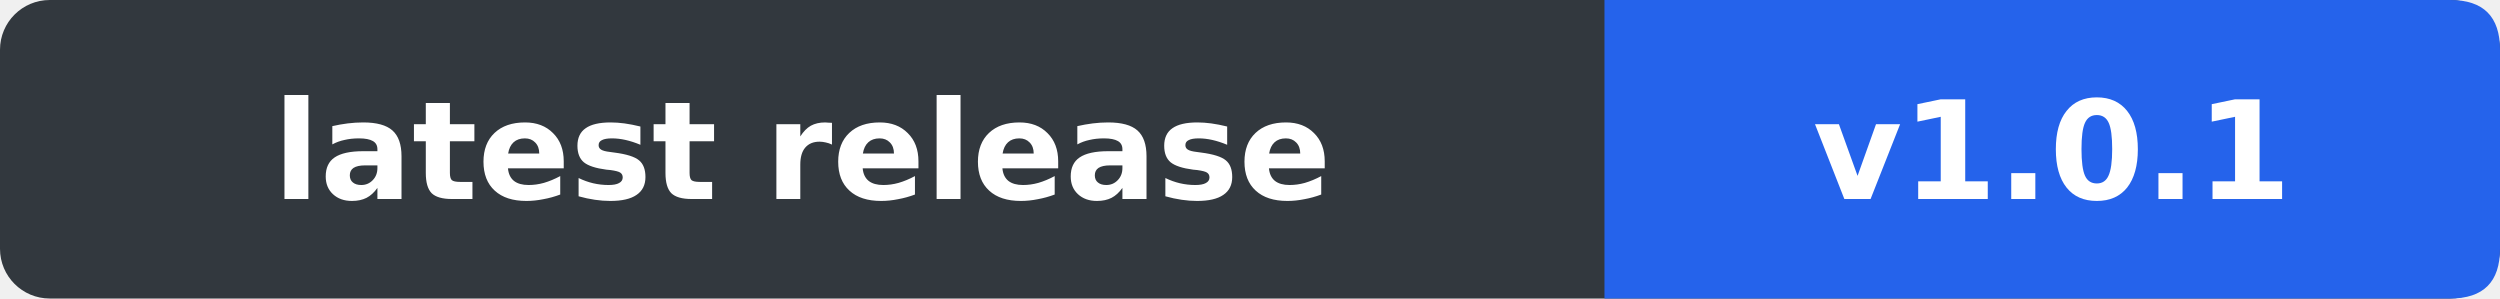
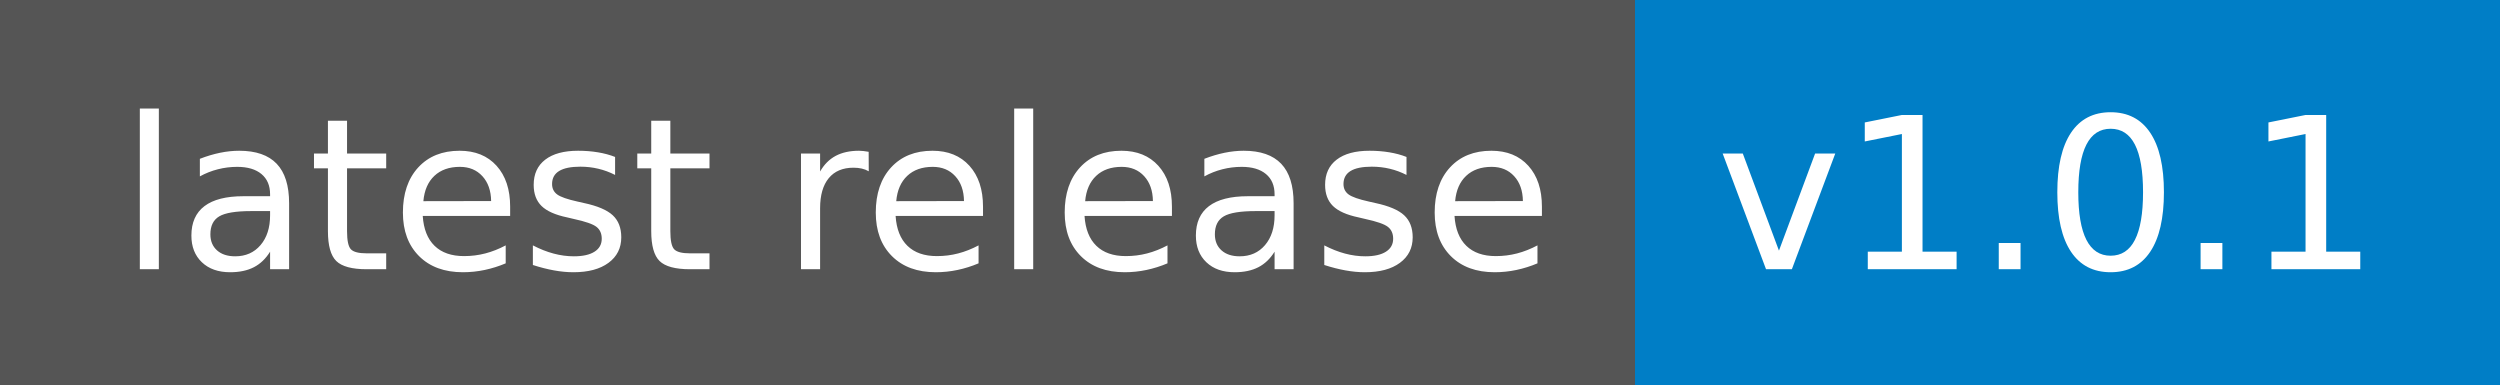
- <svg xmlns="http://www.w3.org/2000/svg" width="201" height="24" viewBox="0 0 201 24" role="img" aria-label="latest release: v1.0.1">
-   <rect width="201" height="24" rx="4" fill="#32383e" />
-   <path d="M129,0 H197 Q201,0 201,4 V20 Q201,24 197,24 H129 Z" fill="#2563eb" />
-   <g fill="#fff" font-family="Verdana, DejaVu Sans, Arial, sans-serif" font-size="11" font-weight="600" text-anchor="middle">
-     <text x="64.5" y="16">latest release</text>
-     <text x="165" y="16">v1.0.1</text>
+ <svg xmlns="http://www.w3.org/2000/svg" width="130" height="20" role="img" aria-label="latest release: v1.0.1">
+   <g shape-rendering="crispEdges">
+     <rect width="85" height="20" fill="#555" />
+     <rect x="85" width="45" height="20" fill="#007ec6" />
+   </g>
+   <g fill="#fff" text-anchor="middle" font-family="Verdana,Geneva,DejaVu Sans,sans-serif" text-rendering="geometricPrecision" font-size="110">
+     <text x="435" y="140" textLength="750" transform="scale(.1)">latest release</text>
+     <text x="1065" y="140" textLength="350" transform="scale(.1)">v1.0.1</text>
  </g>
</svg>
